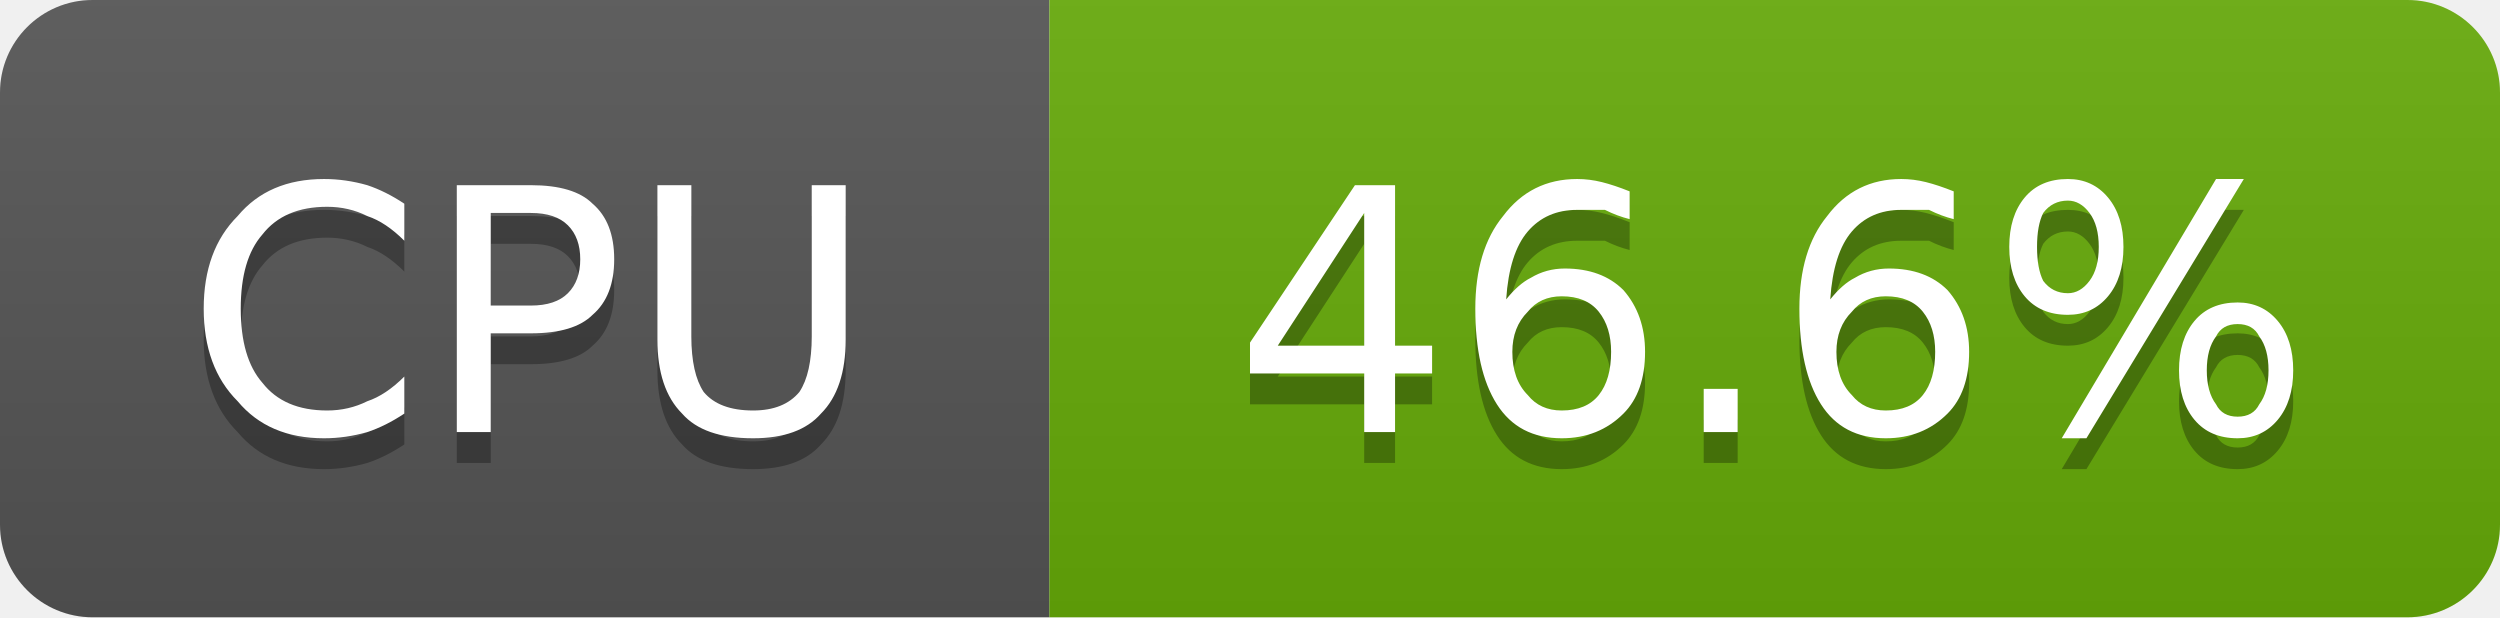
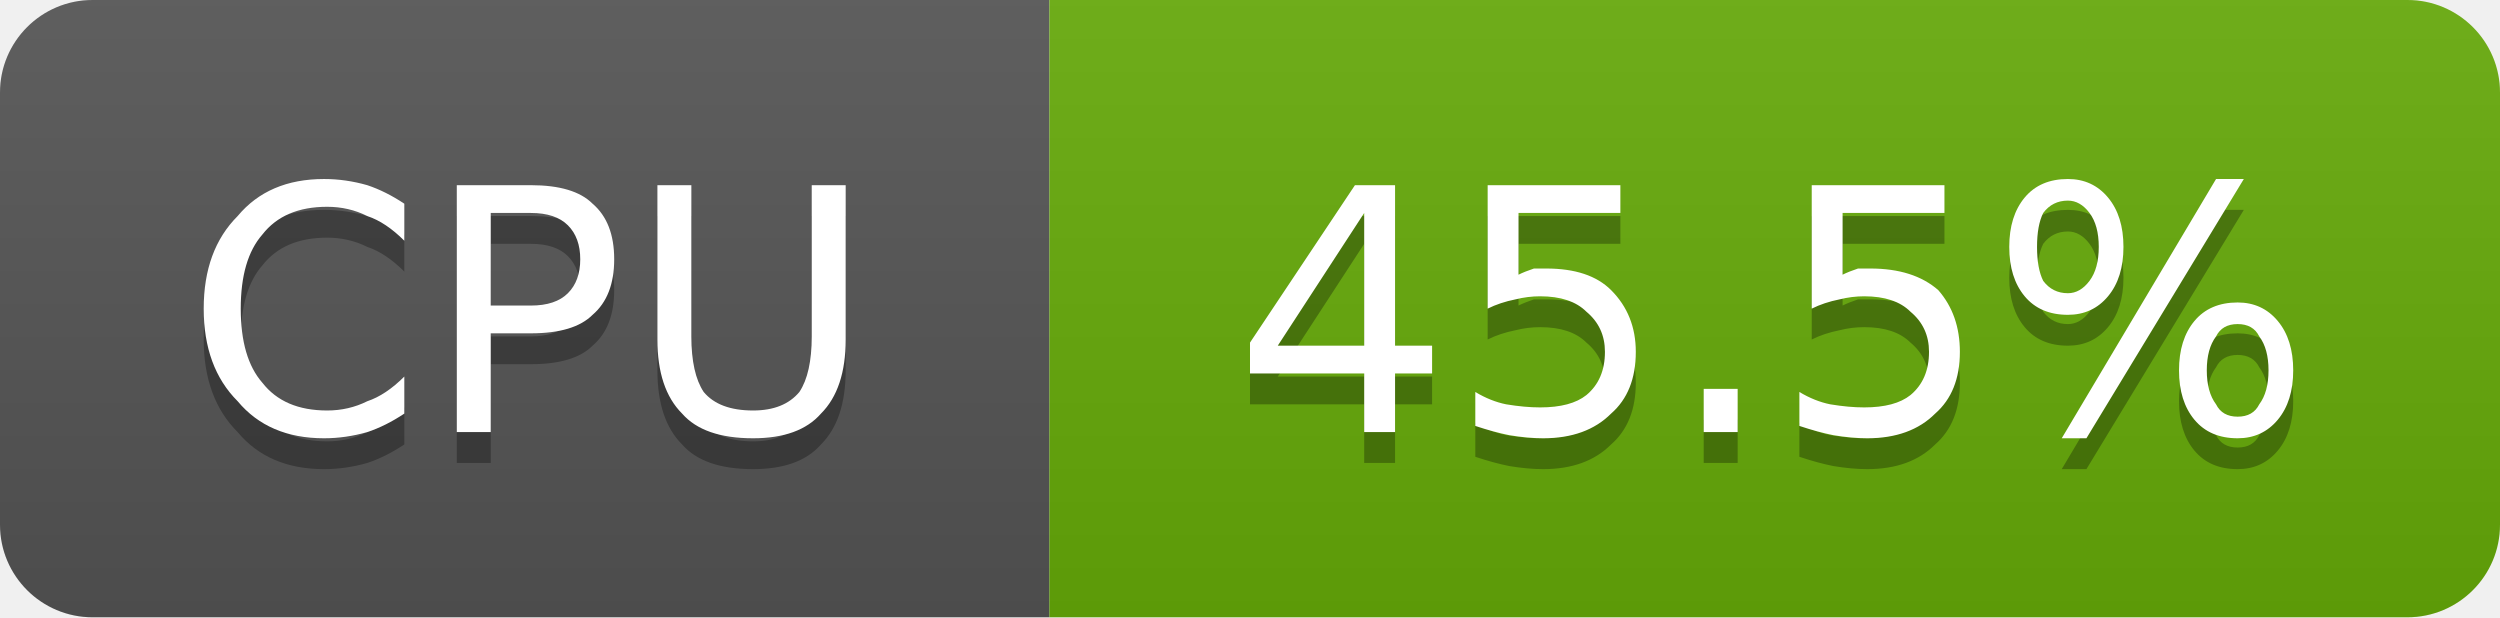
- <svg xmlns="http://www.w3.org/2000/svg" width="81" height="20" viewBox="0 0 81 20" role="img" aria-label="CPU: 46.6%">
+ <svg xmlns="http://www.w3.org/2000/svg" width="81" height="20" viewBox="0 0 81 20" role="img" aria-label="CPU: 45.5%">
  <linearGradient id="g-cluster_cpu_usage" x2="0" y2="100%">
    <stop offset="0" stop-color="#bbb" stop-opacity=".1" />
    <stop offset="1" stop-opacity=".1" />
  </linearGradient>
  <clipPath id="r-cluster_cpu_usage">
    <rect width="81" height="20" rx="3" fill="#fff" />
  </clipPath>
  <g clip-path="url(#r-cluster_cpu_usage)">
    <rect width="34" height="20" fill="#555" />
    <rect x="34" width="47" height="20" fill="#67ac09" />
    <rect width="81" height="20" fill="url(#g-cluster_cpu_usage)" />
    <path transform="translate(0 1)" fill="#010101" fill-opacity=".3" d="M13.1 6.6L13.1 7.8Q12.5 7.2 11.9 7.0Q11.3 6.7 10.6 6.7Q9.2 6.7 8.5 7.6Q7.8 8.4 7.8 10.0Q7.8 11.6 8.5 12.4Q9.2 13.3 10.6 13.3Q11.3 13.3 11.9 13.0Q12.5 12.8 13.1 12.2L13.1 13.4Q12.5 13.8 11.9 14.0Q11.2 14.2 10.5 14.2Q8.7 14.2 7.7 13.0Q6.6 11.9 6.6 10.0Q6.6 8.1 7.7 7.0Q8.7 5.8 10.5 5.8Q11.2 5.8 11.9 6.0Q12.5 6.2 13.1 6.6ZM15.9 6.9L15.9 9.9L17.2 9.9Q18.0 9.9 18.4 9.5Q18.8 9.1 18.8 8.4Q18.8 7.7 18.4 7.3Q18.0 6.9 17.2 6.9L15.9 6.9ZM14.8 6.0L17.2 6.0Q18.6 6.0 19.2 6.6Q19.9 7.2 19.9 8.4Q19.9 9.6 19.2 10.2Q18.6 10.8 17.2 10.8L15.9 10.8L15.9 14.0L14.8 14.0L14.8 6.0ZM21.3 6.0L22.4 6.0L22.4 10.9Q22.4 12.1 22.8 12.7Q23.3 13.3 24.4 13.3Q25.4 13.3 25.9 12.7Q26.3 12.1 26.3 10.9L26.3 6.0L27.4 6.0L27.4 11.0Q27.4 12.6 26.6 13.4Q25.9 14.2 24.4 14.2Q22.8 14.2 22.1 13.4Q21.3 12.6 21.3 11.0L21.3 6.0Z" />
    <path fill="#fff" d="M13.1 6.6L13.1 7.8Q12.5 7.2 11.9 7.0Q11.3 6.7 10.6 6.7Q9.2 6.7 8.5 7.6Q7.8 8.4 7.8 10.0Q7.8 11.6 8.5 12.4Q9.2 13.3 10.6 13.3Q11.3 13.3 11.9 13.0Q12.5 12.8 13.1 12.2L13.1 13.4Q12.5 13.8 11.9 14.0Q11.2 14.2 10.5 14.2Q8.7 14.2 7.7 13.0Q6.6 11.9 6.6 10.0Q6.6 8.1 7.7 7.0Q8.7 5.8 10.5 5.8Q11.2 5.8 11.9 6.0Q12.5 6.2 13.1 6.6ZM15.9 6.9L15.9 9.9L17.2 9.9Q18.0 9.9 18.4 9.5Q18.8 9.1 18.8 8.4Q18.8 7.7 18.4 7.3Q18.0 6.9 17.2 6.9L15.9 6.9ZM14.8 6.0L17.2 6.0Q18.6 6.0 19.2 6.6Q19.9 7.2 19.9 8.4Q19.9 9.6 19.2 10.2Q18.6 10.8 17.2 10.8L15.9 10.8L15.9 14.0L14.8 14.0L14.8 6.0ZM21.3 6.0L22.4 6.0L22.4 10.9Q22.4 12.1 22.8 12.7Q23.3 13.3 24.4 13.3Q25.4 13.3 25.9 12.7Q26.3 12.1 26.3 10.9L26.3 6.0L27.4 6.0L27.4 11.0Q27.4 12.6 26.6 13.4Q25.9 14.2 24.4 14.2Q22.8 14.2 22.1 13.4Q21.3 12.6 21.3 11.0L21.3 6.0Z" />
-     <path transform="translate(0 1)" fill="#010101" fill-opacity=".3" d="M44.2 6.9L41.4 11.2L44.2 11.2L44.2 6.9ZM43.9 6.0L45.2 6.0L45.2 11.2L46.4 11.2L46.4 12.1L45.2 12.1L45.2 14.0L44.2 14.0L44.2 12.1L40.5 12.1L40.5 11.1L43.9 6.0ZM50.6 9.6Q49.9 9.6 49.5 10.1Q49.0 10.6 49.0 11.4Q49.0 12.3 49.5 12.8Q49.9 13.3 50.6 13.3Q51.4 13.3 51.8 12.8Q52.2 12.3 52.2 11.4Q52.2 10.6 51.8 10.1Q51.4 9.6 50.6 9.6ZM52.8 6.2L52.8 7.1Q52.4 7.0 52.0 6.8Q51.5 6.8 51.1 6.8Q50.1 6.8 49.5 7.5Q48.9 8.2 48.8 9.7Q49.2 9.2 49.6 9.0Q50.1 8.7 50.7 8.7Q51.9 8.7 52.6 9.4Q53.3 10.2 53.3 11.4Q53.3 12.7 52.6 13.4Q51.8 14.2 50.6 14.2Q49.2 14.2 48.5 13.1Q47.8 12.0 47.8 10.0Q47.8 8.1 48.7 7.0Q49.6 5.8 51.1 5.8Q51.5 5.8 51.9 5.9Q52.3 6.0 52.8 6.2ZM55.2 12.6L56.3 12.6L56.3 14.0L55.2 14.0L55.2 12.6ZM61.1 9.6Q60.4 9.6 60.0 10.1Q59.5 10.6 59.5 11.4Q59.5 12.3 60.0 12.8Q60.4 13.3 61.1 13.3Q61.9 13.3 62.3 12.8Q62.7 12.3 62.7 11.4Q62.7 10.6 62.3 10.1Q61.9 9.6 61.1 9.6ZM63.3 6.2L63.3 7.1Q62.9 7.0 62.5 6.8Q62.0 6.8 61.6 6.8Q60.6 6.8 60.0 7.5Q59.4 8.2 59.3 9.7Q59.7 9.2 60.1 9.0Q60.6 8.7 61.2 8.7Q62.4 8.7 63.1 9.4Q63.8 10.2 63.8 11.4Q63.8 12.7 63.1 13.4Q62.3 14.2 61.1 14.2Q59.7 14.2 59.0 13.1Q58.3 12.0 58.3 10.0Q58.3 8.1 59.2 7.0Q60.1 5.8 61.6 5.8Q62.0 5.8 62.4 5.9Q62.8 6.0 63.3 6.2ZM72.5 10.5Q72.0 10.5 71.8 10.9Q71.5 11.3 71.5 12.0Q71.5 12.7 71.8 13.1Q72.0 13.5 72.5 13.5Q73.0 13.5 73.2 13.1Q73.5 12.7 73.5 12.0Q73.5 11.3 73.2 10.9Q73.0 10.5 72.5 10.5ZM72.5 9.8Q73.3 9.8 73.8 10.4Q74.3 11.0 74.3 12.0Q74.3 13.0 73.8 13.6Q73.3 14.2 72.5 14.2Q71.6 14.2 71.1 13.6Q70.6 13.0 70.6 12.0Q70.6 11.0 71.1 10.4Q71.6 9.8 72.5 9.8ZM67.0 6.5Q66.5 6.5 66.2 6.9Q66.0 7.3 66.0 8.0Q66.0 8.7 66.2 9.1Q66.5 9.5 67.0 9.5Q67.4 9.5 67.7 9.1Q68.0 8.7 68.0 8.0Q68.0 7.3 67.7 6.9Q67.4 6.5 67.0 6.5ZM71.8 5.8L72.7 5.8L67.6 14.2L66.8 14.2L71.8 5.8ZM67.0 5.8Q67.8 5.8 68.3 6.4Q68.8 7.0 68.8 8.0Q68.8 9.0 68.3 9.6Q67.8 10.2 67.0 10.2Q66.1 10.2 65.6 9.6Q65.1 9.0 65.1 8.0Q65.1 7.0 65.6 6.4Q66.1 5.8 67.0 5.8Z" />
-     <path fill="#fff" d="M44.2 6.9L41.4 11.2L44.2 11.2L44.2 6.9ZM43.9 6.0L45.2 6.0L45.2 11.2L46.4 11.2L46.4 12.1L45.2 12.1L45.2 14.0L44.2 14.0L44.2 12.1L40.5 12.1L40.5 11.1L43.9 6.0ZM50.6 9.6Q49.9 9.6 49.5 10.1Q49.0 10.6 49.0 11.4Q49.0 12.3 49.5 12.8Q49.9 13.3 50.6 13.3Q51.4 13.3 51.8 12.8Q52.2 12.3 52.2 11.4Q52.2 10.6 51.8 10.1Q51.4 9.6 50.6 9.6ZM52.8 6.2L52.8 7.1Q52.4 7.0 52.0 6.8Q51.5 6.8 51.1 6.8Q50.1 6.8 49.5 7.5Q48.9 8.2 48.8 9.7Q49.2 9.2 49.6 9.0Q50.1 8.7 50.7 8.7Q51.9 8.7 52.6 9.4Q53.3 10.2 53.3 11.4Q53.3 12.7 52.6 13.4Q51.8 14.2 50.6 14.2Q49.2 14.2 48.5 13.1Q47.8 12.0 47.8 10.0Q47.8 8.1 48.7 7.0Q49.6 5.8 51.1 5.8Q51.5 5.8 51.9 5.9Q52.3 6.0 52.8 6.2ZM55.2 12.6L56.3 12.6L56.3 14.0L55.2 14.0L55.2 12.6ZM61.1 9.6Q60.4 9.6 60.0 10.1Q59.5 10.6 59.5 11.4Q59.5 12.3 60.0 12.8Q60.4 13.3 61.1 13.3Q61.9 13.3 62.3 12.8Q62.7 12.3 62.7 11.4Q62.7 10.6 62.3 10.1Q61.9 9.6 61.1 9.6ZM63.3 6.2L63.3 7.1Q62.9 7.0 62.5 6.8Q62.0 6.8 61.6 6.8Q60.6 6.8 60.0 7.5Q59.4 8.2 59.3 9.7Q59.7 9.2 60.1 9.0Q60.6 8.7 61.2 8.7Q62.4 8.7 63.1 9.4Q63.8 10.2 63.8 11.4Q63.8 12.7 63.1 13.4Q62.3 14.2 61.1 14.2Q59.7 14.2 59.0 13.1Q58.3 12.0 58.3 10.0Q58.3 8.1 59.2 7.0Q60.1 5.8 61.6 5.8Q62.0 5.8 62.4 5.9Q62.8 6.0 63.3 6.2ZM72.5 10.5Q72.0 10.5 71.8 10.9Q71.5 11.3 71.5 12.0Q71.5 12.7 71.8 13.1Q72.0 13.5 72.5 13.5Q73.0 13.5 73.2 13.1Q73.5 12.7 73.5 12.0Q73.5 11.3 73.2 10.9Q73.0 10.5 72.5 10.5ZM72.5 9.8Q73.3 9.8 73.8 10.4Q74.3 11.0 74.3 12.0Q74.3 13.0 73.8 13.6Q73.3 14.2 72.5 14.2Q71.6 14.2 71.1 13.6Q70.6 13.0 70.6 12.0Q70.6 11.0 71.1 10.4Q71.6 9.8 72.5 9.8ZM67.0 6.5Q66.5 6.5 66.2 6.9Q66.0 7.3 66.0 8.0Q66.0 8.7 66.2 9.1Q66.5 9.5 67.0 9.5Q67.4 9.5 67.7 9.1Q68.0 8.7 68.0 8.0Q68.0 7.3 67.7 6.9Q67.4 6.5 67.0 6.5ZM71.8 5.8L72.7 5.8L67.6 14.2L66.8 14.2L71.8 5.8ZM67.0 5.8Q67.8 5.8 68.3 6.4Q68.8 7.0 68.8 8.0Q68.8 9.0 68.3 9.6Q67.8 10.2 67.0 10.2Q66.1 10.2 65.6 9.6Q65.1 9.0 65.1 8.0Q65.1 7.0 65.6 6.4Q66.1 5.8 67.0 5.8Z" />
+     <path transform="translate(0 1)" fill="#010101" fill-opacity=".3" d="M44.2 6.9L41.4 11.2L44.2 11.2L44.2 6.9ZM43.9 6.0L45.2 6.0L45.2 11.2L46.4 11.2L46.4 12.1L45.2 12.1L45.2 14.0L44.2 14.0L44.2 12.1L40.5 12.1L40.5 11.1L43.9 6.0ZM48.2 6.0L52.5 6.0L52.5 6.9L49.2 6.9L49.2 8.9Q49.4 8.8 49.7 8.7Q49.9 8.7 50.1 8.7Q51.5 8.7 52.2 9.4Q53.0 10.2 53.0 11.4Q53.0 12.7 52.2 13.4Q51.4 14.2 50.0 14.2Q49.5 14.2 48.9 14.1Q48.4 14.0 47.8 13.8L47.8 12.7Q48.3 13.0 48.8 13.1Q49.4 13.2 49.9 13.2Q50.9 13.2 51.4 12.8Q52.0 12.3 52.0 11.4Q52.0 10.6 51.4 10.1Q50.9 9.6 49.9 9.6Q49.5 9.6 49.1 9.7Q48.6 9.8 48.2 10.0L48.2 6.0ZM55.2 12.6L56.3 12.6L56.3 14.0L55.2 14.0L55.2 12.6ZM58.7 6.0L63.0 6.0L63.0 6.9L59.7 6.9L59.7 8.9Q59.9 8.8 60.2 8.7Q60.4 8.7 60.6 8.7Q62.0 8.7 62.8 9.4Q63.5 10.2 63.5 11.4Q63.5 12.7 62.7 13.4Q61.9 14.2 60.5 14.2Q60.0 14.2 59.4 14.1Q58.9 14.0 58.3 13.8L58.3 12.7Q58.8 13.0 59.3 13.1Q59.9 13.2 60.4 13.2Q61.4 13.2 61.9 12.8Q62.5 12.3 62.5 11.4Q62.5 10.6 61.9 10.1Q61.4 9.6 60.4 9.6Q60.0 9.6 59.6 9.7Q59.1 9.8 58.7 10.0L58.7 6.0ZM72.5 10.5Q72.0 10.5 71.8 10.9Q71.5 11.3 71.5 12.0Q71.5 12.7 71.8 13.1Q72.0 13.5 72.5 13.5Q73.0 13.5 73.2 13.1Q73.5 12.7 73.5 12.0Q73.5 11.3 73.2 10.9Q73.0 10.5 72.5 10.5ZM72.5 9.8Q73.3 9.8 73.8 10.4Q74.3 11.0 74.3 12.0Q74.3 13.0 73.8 13.6Q73.3 14.2 72.5 14.2Q71.6 14.2 71.1 13.6Q70.6 13.0 70.6 12.0Q70.6 11.0 71.1 10.4Q71.6 9.8 72.5 9.8ZM67.0 6.5Q66.5 6.5 66.2 6.9Q66.0 7.3 66.0 8.0Q66.0 8.7 66.2 9.1Q66.5 9.5 67.0 9.5Q67.4 9.5 67.7 9.1Q68.0 8.7 68.0 8.0Q68.0 7.3 67.7 6.9Q67.4 6.5 67.0 6.5ZM71.8 5.8L72.7 5.8L67.6 14.2L66.8 14.2L71.8 5.8ZM67.0 5.8Q67.8 5.8 68.3 6.4Q68.8 7.0 68.8 8.0Q68.8 9.0 68.3 9.6Q67.8 10.2 67.0 10.2Q66.1 10.2 65.6 9.6Q65.1 9.0 65.1 8.0Q65.1 7.0 65.6 6.4Q66.1 5.8 67.0 5.8Z" />
+     <path fill="#fff" d="M44.2 6.9L41.4 11.2L44.2 11.2L44.2 6.9ZM43.9 6.0L45.2 6.0L45.2 11.2L46.4 11.2L46.4 12.1L45.2 12.1L45.2 14.0L44.2 14.0L44.2 12.1L40.5 12.1L40.5 11.1L43.9 6.0ZM48.2 6.0L52.5 6.0L52.5 6.9L49.2 6.9L49.2 8.9Q49.4 8.8 49.7 8.7Q49.9 8.7 50.1 8.7Q51.5 8.7 52.2 9.4Q53.0 10.2 53.0 11.4Q53.0 12.7 52.2 13.4Q51.4 14.2 50.0 14.2Q49.5 14.2 48.9 14.1Q48.4 14.0 47.8 13.8L47.8 12.7Q48.3 13.0 48.8 13.1Q49.4 13.2 49.9 13.2Q50.9 13.2 51.4 12.8Q52.0 12.3 52.0 11.4Q52.0 10.6 51.4 10.1Q50.9 9.6 49.9 9.6Q49.5 9.6 49.1 9.7Q48.6 9.8 48.2 10.0L48.2 6.0ZM55.2 12.6L56.3 12.6L56.3 14.0L55.2 14.0L55.2 12.6ZM58.7 6.0L63.0 6.0L63.0 6.9L59.7 6.9L59.7 8.9Q59.9 8.8 60.2 8.7Q60.4 8.7 60.6 8.7Q62.0 8.7 62.8 9.4Q63.5 10.2 63.5 11.4Q63.5 12.7 62.7 13.4Q61.9 14.2 60.5 14.2Q60.0 14.2 59.4 14.1Q58.9 14.0 58.3 13.8L58.3 12.7Q58.8 13.0 59.3 13.1Q59.9 13.2 60.4 13.2Q61.4 13.2 61.9 12.8Q62.5 12.3 62.5 11.4Q62.5 10.6 61.9 10.1Q61.4 9.6 60.4 9.6Q60.0 9.6 59.6 9.7Q59.1 9.8 58.7 10.0L58.7 6.0ZM72.5 10.5Q72.0 10.5 71.8 10.9Q71.5 11.3 71.5 12.0Q71.5 12.7 71.8 13.1Q72.0 13.5 72.5 13.5Q73.0 13.5 73.2 13.1Q73.5 12.7 73.5 12.0Q73.5 11.3 73.2 10.9Q73.0 10.5 72.5 10.5ZM72.5 9.8Q73.3 9.8 73.8 10.4Q74.3 11.0 74.3 12.0Q74.3 13.0 73.8 13.6Q73.3 14.2 72.5 14.2Q71.6 14.2 71.1 13.6Q70.6 13.0 70.6 12.0Q70.6 11.0 71.1 10.4Q71.6 9.8 72.5 9.8ZM67.0 6.5Q66.5 6.5 66.2 6.9Q66.0 7.3 66.0 8.0Q66.0 8.7 66.2 9.1Q66.5 9.5 67.0 9.5Q67.4 9.5 67.7 9.1Q68.0 8.7 68.0 8.0Q68.0 7.3 67.7 6.9Q67.4 6.5 67.0 6.5ZM71.8 5.8L72.7 5.8L67.6 14.2L66.8 14.2L71.8 5.8ZM67.0 5.8Q67.8 5.8 68.3 6.4Q68.8 7.0 68.8 8.0Q68.8 9.0 68.3 9.6Q67.8 10.2 67.0 10.2Q66.1 10.2 65.6 9.6Q65.1 9.0 65.1 8.0Q65.1 7.0 65.6 6.4Q66.1 5.8 67.0 5.8Z" />
  </g>
</svg>
